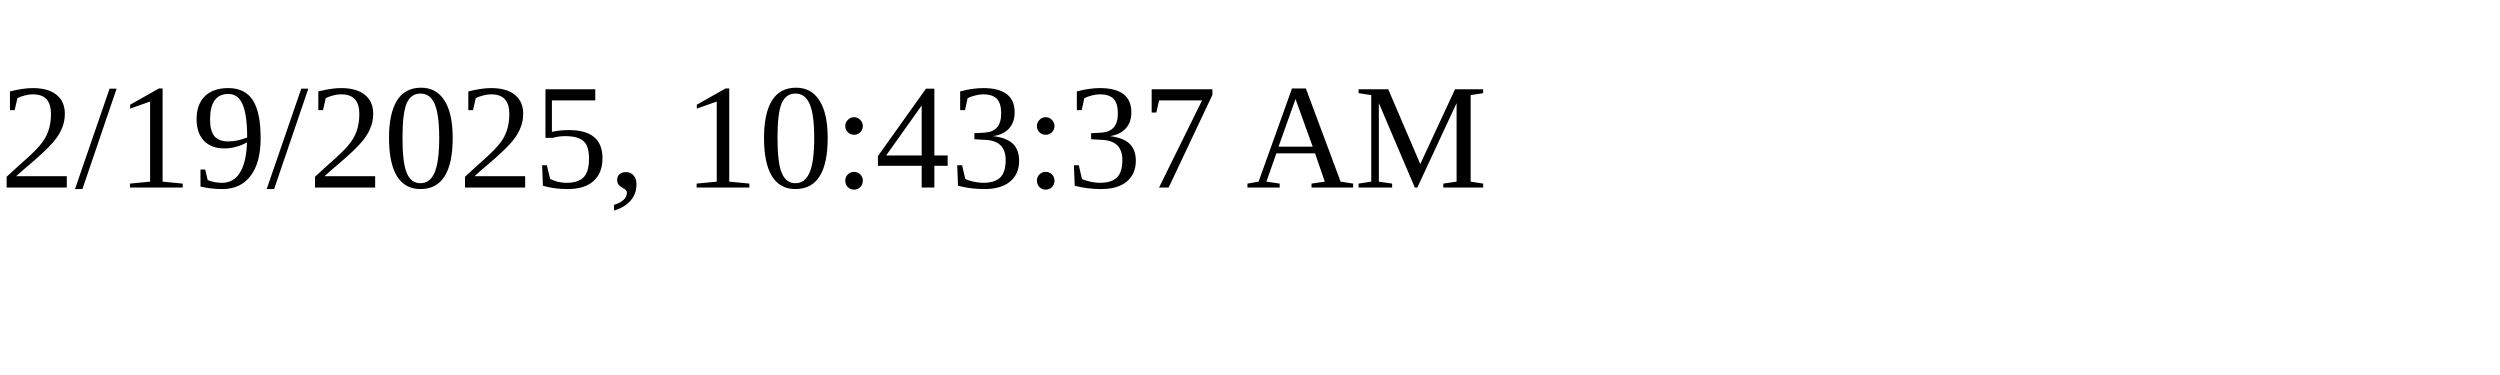
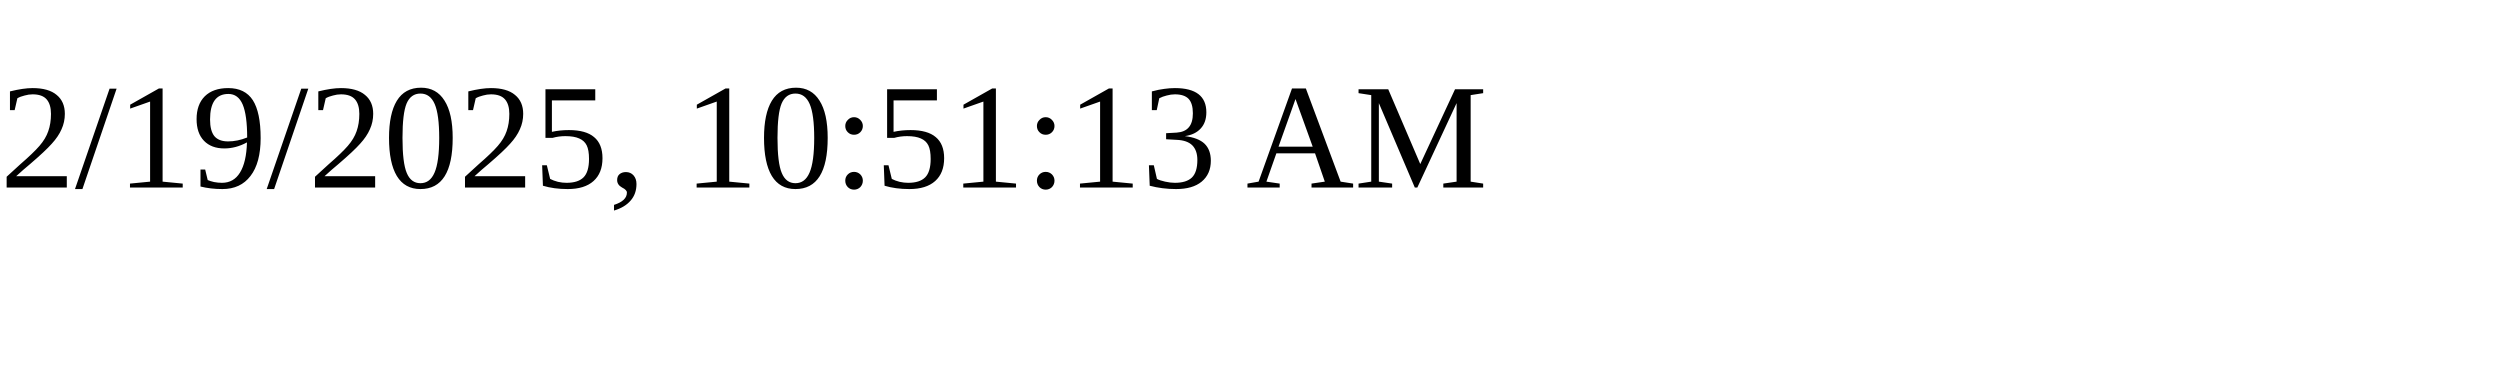
<svg xmlns="http://www.w3.org/2000/svg" height="30" width="200">
-   <text x="0" y="15">2/19/2025, 10:43:37 AM</text>
+   <text x="0" y="15">2/19/2025, 10:51:13 AM</text>
</svg>
